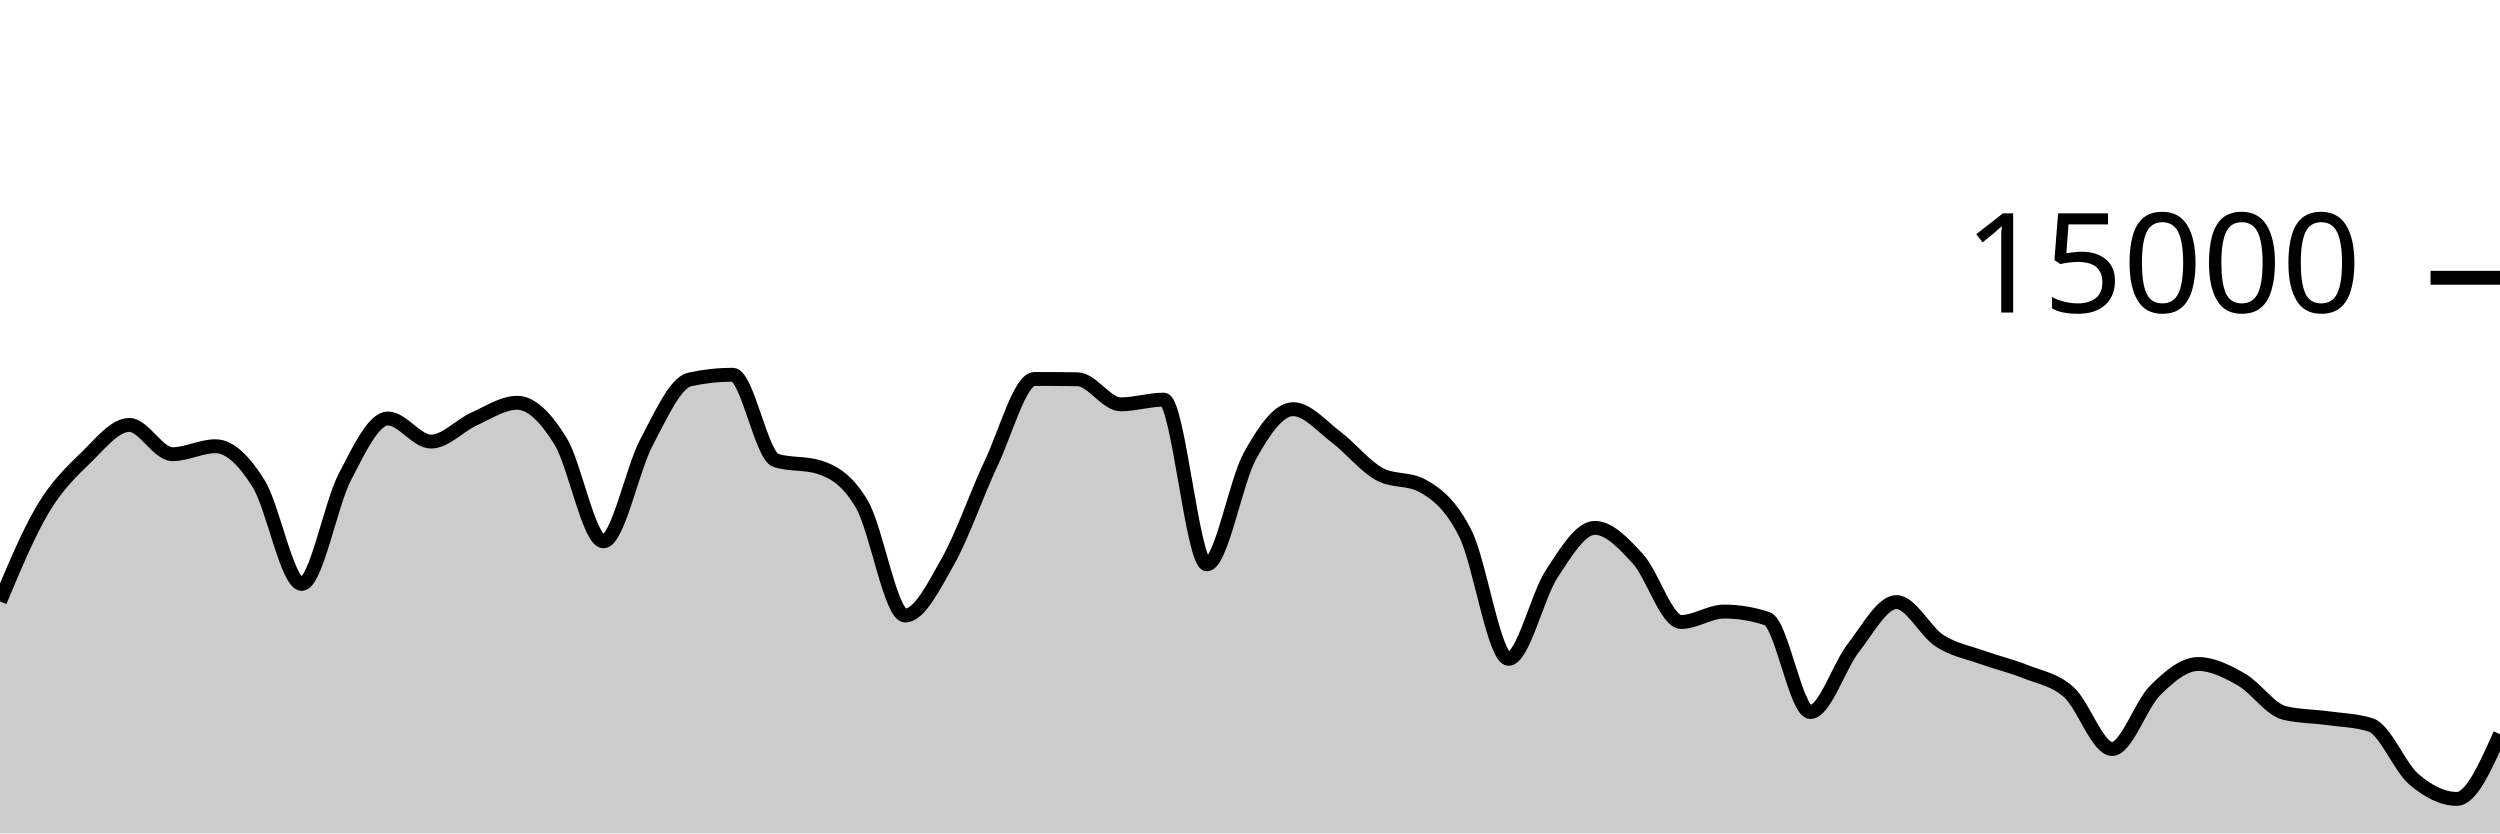
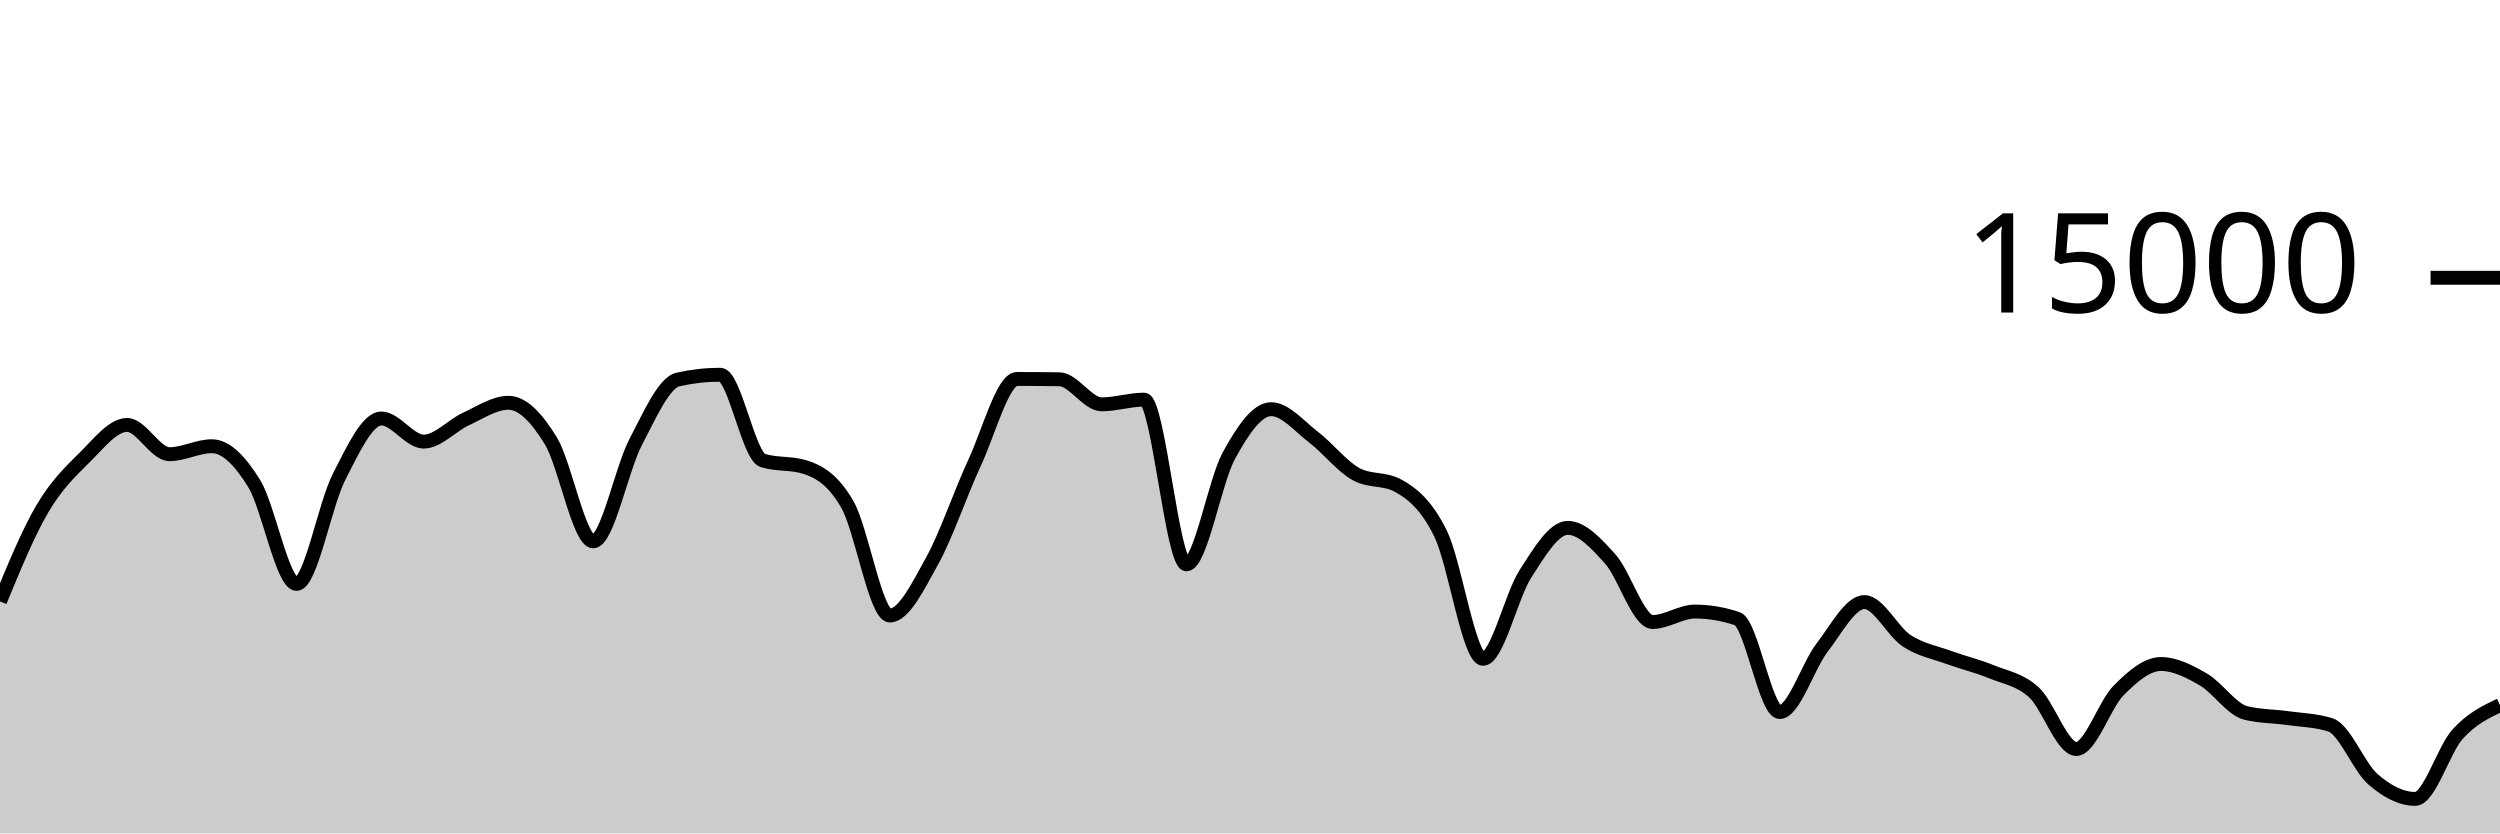
<svg xmlns="http://www.w3.org/2000/svg" viewBox="0 0 180 60">
  <g transform="translate(0,20)">
-     <path class="area" fill="rgba(0, 0, 0, 0.2)" d="M0,23.301C1.034,20.83,2.069,18.358,3.103,16.629C4.138,14.9,5.172,13.934,6.207,12.928C7.241,11.922,8.276,10.595,9.31,10.595C10.345,10.595,11.379,12.701,12.414,12.701C13.448,12.701,14.483,12.128,15.517,12.128C16.552,12.128,17.586,13.169,18.621,14.821C19.655,16.474,20.69,22.043,21.724,22.043C22.759,22.043,23.793,16.329,24.828,14.344C25.862,12.359,26.897,10.131,27.931,10.131C28.966,10.131,30,11.795,31.034,11.795C32.069,11.795,33.103,10.628,34.138,10.163C35.172,9.697,36.207,9,37.241,9C38.276,9,39.31,10.076,40.345,11.739C41.379,13.401,42.414,18.976,43.448,18.976C44.483,18.976,45.517,13.782,46.552,11.84C47.586,9.898,48.621,7.55,49.655,7.323C50.69,7.095,51.724,6.981,52.759,6.981C53.793,6.981,54.828,12.832,55.862,13.152C56.897,13.472,57.931,13.312,58.966,13.632C60,13.952,61.034,14.552,62.069,16.333C63.103,18.114,64.138,24.317,65.172,24.317C66.207,24.317,67.241,22.206,68.276,20.373C69.31,18.54,70.345,15.501,71.379,13.32C72.414,11.139,73.448,7.285,74.483,7.285C75.517,7.285,76.552,7.292,77.586,7.307C78.621,7.321,79.655,9.112,80.69,9.112C81.724,9.112,82.759,8.773,83.793,8.773C84.828,8.773,85.862,20.632,86.897,20.632C87.931,20.632,88.966,14.675,90,12.813C91.034,10.952,92.069,9.461,93.103,9.461C94.138,9.461,95.172,10.696,96.207,11.475C97.241,12.253,98.276,13.567,99.31,14.131C100.345,14.694,101.379,14.412,102.414,14.976C103.448,15.54,104.483,16.361,105.517,18.437C106.552,20.514,107.586,27.435,108.621,27.435C109.655,27.435,110.69,22.886,111.724,21.315C112.759,19.743,113.793,18.005,114.828,18.005C115.862,18.005,116.897,19.11,117.931,20.24C118.966,21.37,120,24.784,121.034,24.784C122.069,24.784,123.103,24.032,124.138,24.032C125.172,24.032,126.207,24.204,127.241,24.547C128.276,24.89,129.31,31.267,130.345,31.267C131.379,31.267,132.414,27.957,133.448,26.637C134.483,25.318,135.517,23.349,136.552,23.349C137.586,23.349,138.621,25.473,139.655,26.139C140.69,26.804,141.724,26.972,142.759,27.344C143.793,27.716,144.828,27.951,145.862,28.368C146.897,28.785,147.931,28.919,148.966,29.845C150,30.772,151.034,33.928,152.069,33.928C153.103,33.928,154.138,30.729,155.172,29.709C156.207,28.689,157.241,27.808,158.276,27.808C159.31,27.808,160.345,28.335,161.379,28.923C162.414,29.51,163.448,31.084,164.483,31.333C165.517,31.582,166.552,31.563,167.586,31.707C168.621,31.85,169.655,31.869,170.69,32.195C171.724,32.52,172.759,35.214,173.793,36.101C174.828,36.989,175.862,37.52,176.897,37.52C177.931,37.52,178.966,35.189,180,32.859L180,40C178.966,40,177.931,40,176.897,40C175.862,40,174.828,40,173.793,40C172.759,40,171.724,40,170.69,40C169.655,40,168.621,40,167.586,40C166.552,40,165.517,40,164.483,40C163.448,40,162.414,40,161.379,40C160.345,40,159.31,40,158.276,40C157.241,40,156.207,40,155.172,40C154.138,40,153.103,40,152.069,40C151.034,40,150,40,148.966,40C147.931,40,146.897,40,145.862,40C144.828,40,143.793,40,142.759,40C141.724,40,140.69,40,139.655,40C138.621,40,137.586,40,136.552,40C135.517,40,134.483,40,133.448,40C132.414,40,131.379,40,130.345,40C129.31,40,128.276,40,127.241,40C126.207,40,125.172,40,124.138,40C123.103,40,122.069,40,121.034,40C120,40,118.966,40,117.931,40C116.897,40,115.862,40,114.828,40C113.793,40,112.759,40,111.724,40C110.69,40,109.655,40,108.621,40C107.586,40,106.552,40,105.517,40C104.483,40,103.448,40,102.414,40C101.379,40,100.345,40,99.31,40C98.276,40,97.241,40,96.207,40C95.172,40,94.138,40,93.103,40C92.069,40,91.034,40,90,40C88.966,40,87.931,40,86.897,40C85.862,40,84.828,40,83.793,40C82.759,40,81.724,40,80.69,40C79.655,40,78.621,40,77.586,40C76.552,40,75.517,40,74.483,40C73.448,40,72.414,40,71.379,40C70.345,40,69.31,40,68.276,40C67.241,40,66.207,40,65.172,40C64.138,40,63.103,40,62.069,40C61.034,40,60,40,58.966,40C57.931,40,56.897,40,55.862,40C54.828,40,53.793,40,52.759,40C51.724,40,50.69,40,49.655,40C48.621,40,47.586,40,46.552,40C45.517,40,44.483,40,43.448,40C42.414,40,41.379,40,40.345,40C39.31,40,38.276,40,37.241,40C36.207,40,35.172,40,34.138,40C33.103,40,32.069,40,31.034,40C30,40,28.966,40,27.931,40C26.897,40,25.862,40,24.828,40C23.793,40,22.759,40,21.724,40C20.69,40,19.655,40,18.621,40C17.586,40,16.552,40,15.517,40C14.483,40,13.448,40,12.414,40C11.379,40,10.345,40,9.31,40C8.276,40,7.241,40,6.207,40C5.172,40,4.138,40,3.103,40C2.069,40,1.034,40,0,40Z" />
-     <path class="line" stroke="black" fill="none" d="M0,23.301C1.034,20.83,2.069,18.358,3.103,16.629C4.138,14.9,5.172,13.934,6.207,12.928C7.241,11.922,8.276,10.595,9.31,10.595C10.345,10.595,11.379,12.701,12.414,12.701C13.448,12.701,14.483,12.128,15.517,12.128C16.552,12.128,17.586,13.169,18.621,14.821C19.655,16.474,20.69,22.043,21.724,22.043C22.759,22.043,23.793,16.329,24.828,14.344C25.862,12.359,26.897,10.131,27.931,10.131C28.966,10.131,30,11.795,31.034,11.795C32.069,11.795,33.103,10.628,34.138,10.163C35.172,9.697,36.207,9,37.241,9C38.276,9,39.31,10.076,40.345,11.739C41.379,13.401,42.414,18.976,43.448,18.976C44.483,18.976,45.517,13.782,46.552,11.84C47.586,9.898,48.621,7.55,49.655,7.323C50.69,7.095,51.724,6.981,52.759,6.981C53.793,6.981,54.828,12.832,55.862,13.152C56.897,13.472,57.931,13.312,58.966,13.632C60,13.952,61.034,14.552,62.069,16.333C63.103,18.114,64.138,24.317,65.172,24.317C66.207,24.317,67.241,22.206,68.276,20.373C69.31,18.54,70.345,15.501,71.379,13.32C72.414,11.139,73.448,7.285,74.483,7.285C75.517,7.285,76.552,7.292,77.586,7.307C78.621,7.321,79.655,9.112,80.69,9.112C81.724,9.112,82.759,8.773,83.793,8.773C84.828,8.773,85.862,20.632,86.897,20.632C87.931,20.632,88.966,14.675,90,12.813C91.034,10.952,92.069,9.461,93.103,9.461C94.138,9.461,95.172,10.696,96.207,11.475C97.241,12.253,98.276,13.567,99.31,14.131C100.345,14.694,101.379,14.412,102.414,14.976C103.448,15.54,104.483,16.361,105.517,18.437C106.552,20.514,107.586,27.435,108.621,27.435C109.655,27.435,110.69,22.886,111.724,21.315C112.759,19.743,113.793,18.005,114.828,18.005C115.862,18.005,116.897,19.11,117.931,20.24C118.966,21.37,120,24.784,121.034,24.784C122.069,24.784,123.103,24.032,124.138,24.032C125.172,24.032,126.207,24.204,127.241,24.547C128.276,24.89,129.31,31.267,130.345,31.267C131.379,31.267,132.414,27.957,133.448,26.637C134.483,25.318,135.517,23.349,136.552,23.349C137.586,23.349,138.621,25.473,139.655,26.139C140.69,26.804,141.724,26.972,142.759,27.344C143.793,27.716,144.828,27.951,145.862,28.368C146.897,28.785,147.931,28.919,148.966,29.845C150,30.772,151.034,33.928,152.069,33.928C153.103,33.928,154.138,30.729,155.172,29.709C156.207,28.689,157.241,27.808,158.276,27.808C159.31,27.808,160.345,28.335,161.379,28.923C162.414,29.51,163.448,31.084,164.483,31.333C165.517,31.582,166.552,31.563,167.586,31.707C168.621,31.85,169.655,31.869,170.69,32.195C171.724,32.52,172.759,35.214,173.793,36.101C174.828,36.989,175.862,37.52,176.897,37.52C177.931,37.52,178.966,35.189,180,32.859" />
+     <path class="area" fill="rgba(0, 0, 0, 0.2)" d="M0,23.301C1.017,20.83,2.034,18.358,3.051,16.629C4.068,14.9,5.085,13.934,6.102,12.928C7.119,11.922,8.136,10.595,9.153,10.595C10.169,10.595,11.186,12.701,12.203,12.701C13.22,12.701,14.237,12.128,15.254,12.128C16.271,12.128,17.288,13.169,18.305,14.821C19.322,16.474,20.339,22.043,21.356,22.043C22.373,22.043,23.39,16.329,24.407,14.344C25.424,12.359,26.441,10.131,27.458,10.131C28.475,10.131,29.492,11.795,30.508,11.795C31.525,11.795,32.542,10.628,33.559,10.163C34.576,9.697,35.593,9,36.61,9C37.627,9,38.644,10.076,39.661,11.739C40.678,13.401,41.695,18.976,42.712,18.976C43.729,18.976,44.746,13.782,45.763,11.84C46.78,9.898,47.797,7.55,48.814,7.323C49.831,7.095,50.847,6.981,51.864,6.981C52.881,6.981,53.898,12.832,54.915,13.152C55.932,13.472,56.949,13.312,57.966,13.632C58.983,13.952,60,14.552,61.017,16.333C62.034,18.114,63.051,24.317,64.068,24.317C65.085,24.317,66.102,22.206,67.119,20.373C68.136,18.54,69.153,15.501,70.169,13.32C71.186,11.139,72.203,7.285,73.22,7.285C74.237,7.285,75.254,7.292,76.271,7.307C77.288,7.321,78.305,9.112,79.322,9.112C80.339,9.112,81.356,8.773,82.373,8.773C83.39,8.773,84.407,20.632,85.424,20.632C86.441,20.632,87.458,14.675,88.475,12.813C89.492,10.952,90.508,9.461,91.525,9.461C92.542,9.461,93.559,10.696,94.576,11.475C95.593,12.253,96.61,13.567,97.627,14.131C98.644,14.694,99.661,14.412,100.678,14.976C101.695,15.54,102.712,16.361,103.729,18.437C104.746,20.514,105.763,27.435,106.78,27.435C107.797,27.435,108.814,22.886,109.831,21.315C110.847,19.743,111.864,18.005,112.881,18.005C113.898,18.005,114.915,19.11,115.932,20.24C116.949,21.37,117.966,24.784,118.983,24.784C120,24.784,121.017,24.032,122.034,24.032C123.051,24.032,124.068,24.204,125.085,24.547C126.102,24.89,127.119,31.267,128.136,31.267C129.153,31.267,130.169,27.957,131.186,26.637C132.203,25.318,133.22,23.349,134.237,23.349C135.254,23.349,136.271,25.473,137.288,26.139C138.305,26.804,139.322,26.972,140.339,27.344C141.356,27.716,142.373,27.951,143.39,28.368C144.407,28.785,145.424,28.919,146.441,29.845C147.458,30.772,148.475,33.928,149.492,33.928C150.508,33.928,151.525,30.729,152.542,29.709C153.559,28.689,154.576,27.808,155.593,27.808C156.61,27.808,157.627,28.335,158.644,28.923C159.661,29.51,160.678,31.084,161.695,31.333C162.712,31.582,163.729,31.563,164.746,31.707C165.763,31.85,166.78,31.869,167.797,32.195C168.814,32.52,169.831,35.214,170.847,36.101C171.864,36.989,172.881,37.52,173.898,37.52C174.915,37.52,175.932,33.984,176.949,32.859C177.966,31.733,178.983,31.251,180,30.768L180,40C178.983,40,177.966,40,176.949,40C175.932,40,174.915,40,173.898,40C172.881,40,171.864,40,170.847,40C169.831,40,168.814,40,167.797,40C166.78,40,165.763,40,164.746,40C163.729,40,162.712,40,161.695,40C160.678,40,159.661,40,158.644,40C157.627,40,156.61,40,155.593,40C154.576,40,153.559,40,152.542,40C151.525,40,150.508,40,149.492,40C148.475,40,147.458,40,146.441,40C145.424,40,144.407,40,143.39,40C142.373,40,141.356,40,140.339,40C139.322,40,138.305,40,137.288,40C136.271,40,135.254,40,134.237,40C133.22,40,132.203,40,131.186,40C130.169,40,129.153,40,128.136,40C127.119,40,126.102,40,125.085,40C124.068,40,123.051,40,122.034,40C121.017,40,120,40,118.983,40C117.966,40,116.949,40,115.932,40C114.915,40,113.898,40,112.881,40C111.864,40,110.847,40,109.831,40C108.814,40,107.797,40,106.78,40C105.763,40,104.746,40,103.729,40C102.712,40,101.695,40,100.678,40C99.661,40,98.644,40,97.627,40C96.61,40,95.593,40,94.576,40C93.559,40,92.542,40,91.525,40C90.508,40,89.492,40,88.475,40C87.458,40,86.441,40,85.424,40C84.407,40,83.39,40,82.373,40C81.356,40,80.339,40,79.322,40C78.305,40,77.288,40,76.271,40C75.254,40,74.237,40,73.22,40C72.203,40,71.186,40,70.169,40C69.153,40,68.136,40,67.119,40C66.102,40,65.085,40,64.068,40C63.051,40,62.034,40,61.017,40C60,40,58.983,40,57.966,40C56.949,40,55.932,40,54.915,40C53.898,40,52.881,40,51.864,40C50.847,40,49.831,40,48.814,40C47.797,40,46.78,40,45.763,40C44.746,40,43.729,40,42.712,40C41.695,40,40.678,40,39.661,40C38.644,40,37.627,40,36.61,40C35.593,40,34.576,40,33.559,40C32.542,40,31.525,40,30.508,40C29.492,40,28.475,40,27.458,40C26.441,40,25.424,40,24.407,40C23.39,40,22.373,40,21.356,40C20.339,40,19.322,40,18.305,40C17.288,40,16.271,40,15.254,40C14.237,40,13.22,40,12.203,40C11.186,40,10.169,40,9.153,40C8.136,40,7.119,40,6.102,40C5.085,40,4.068,40,3.051,40C2.034,40,1.017,40,0,40Z" />
+     <path class="line" stroke="black" fill="none" d="M0,23.301C1.017,20.83,2.034,18.358,3.051,16.629C4.068,14.9,5.085,13.934,6.102,12.928C7.119,11.922,8.136,10.595,9.153,10.595C10.169,10.595,11.186,12.701,12.203,12.701C13.22,12.701,14.237,12.128,15.254,12.128C16.271,12.128,17.288,13.169,18.305,14.821C19.322,16.474,20.339,22.043,21.356,22.043C22.373,22.043,23.39,16.329,24.407,14.344C25.424,12.359,26.441,10.131,27.458,10.131C28.475,10.131,29.492,11.795,30.508,11.795C31.525,11.795,32.542,10.628,33.559,10.163C34.576,9.697,35.593,9,36.61,9C37.627,9,38.644,10.076,39.661,11.739C40.678,13.401,41.695,18.976,42.712,18.976C43.729,18.976,44.746,13.782,45.763,11.84C46.78,9.898,47.797,7.55,48.814,7.323C49.831,7.095,50.847,6.981,51.864,6.981C52.881,6.981,53.898,12.832,54.915,13.152C55.932,13.472,56.949,13.312,57.966,13.632C58.983,13.952,60,14.552,61.017,16.333C62.034,18.114,63.051,24.317,64.068,24.317C65.085,24.317,66.102,22.206,67.119,20.373C68.136,18.54,69.153,15.501,70.169,13.32C71.186,11.139,72.203,7.285,73.22,7.285C74.237,7.285,75.254,7.292,76.271,7.307C77.288,7.321,78.305,9.112,79.322,9.112C80.339,9.112,81.356,8.773,82.373,8.773C83.39,8.773,84.407,20.632,85.424,20.632C86.441,20.632,87.458,14.675,88.475,12.813C89.492,10.952,90.508,9.461,91.525,9.461C92.542,9.461,93.559,10.696,94.576,11.475C95.593,12.253,96.61,13.567,97.627,14.131C98.644,14.694,99.661,14.412,100.678,14.976C101.695,15.54,102.712,16.361,103.729,18.437C104.746,20.514,105.763,27.435,106.78,27.435C107.797,27.435,108.814,22.886,109.831,21.315C110.847,19.743,111.864,18.005,112.881,18.005C113.898,18.005,114.915,19.11,115.932,20.24C116.949,21.37,117.966,24.784,118.983,24.784C120,24.784,121.017,24.032,122.034,24.032C123.051,24.032,124.068,24.204,125.085,24.547C126.102,24.89,127.119,31.267,128.136,31.267C129.153,31.267,130.169,27.957,131.186,26.637C132.203,25.318,133.22,23.349,134.237,23.349C135.254,23.349,136.271,25.473,137.288,26.139C138.305,26.804,139.322,26.972,140.339,27.344C141.356,27.716,142.373,27.951,143.39,28.368C144.407,28.785,145.424,28.919,146.441,29.845C147.458,30.772,148.475,33.928,149.492,33.928C150.508,33.928,151.525,30.729,152.542,29.709C153.559,28.689,154.576,27.808,155.593,27.808C156.61,27.808,157.627,28.335,158.644,28.923C159.661,29.51,160.678,31.084,161.695,31.333C162.712,31.582,163.729,31.563,164.746,31.707C165.763,31.85,166.78,31.869,167.797,32.195C168.814,32.52,169.831,35.214,170.847,36.101C171.864,36.989,172.881,37.52,173.898,37.52C174.915,37.52,175.932,33.984,176.949,32.859C177.966,31.733,178.983,31.251,180,30.768" />
    <path class="axis-ceiling" stroke-width="1" stroke="black" fill="none" d="M175,0L180,0" />
    <text class="axis-ceiling-label" font-family="sans-serif" text-anchor="end" font-size="10px" x="170" y="2.5">15000</text>
  </g>
</svg>
